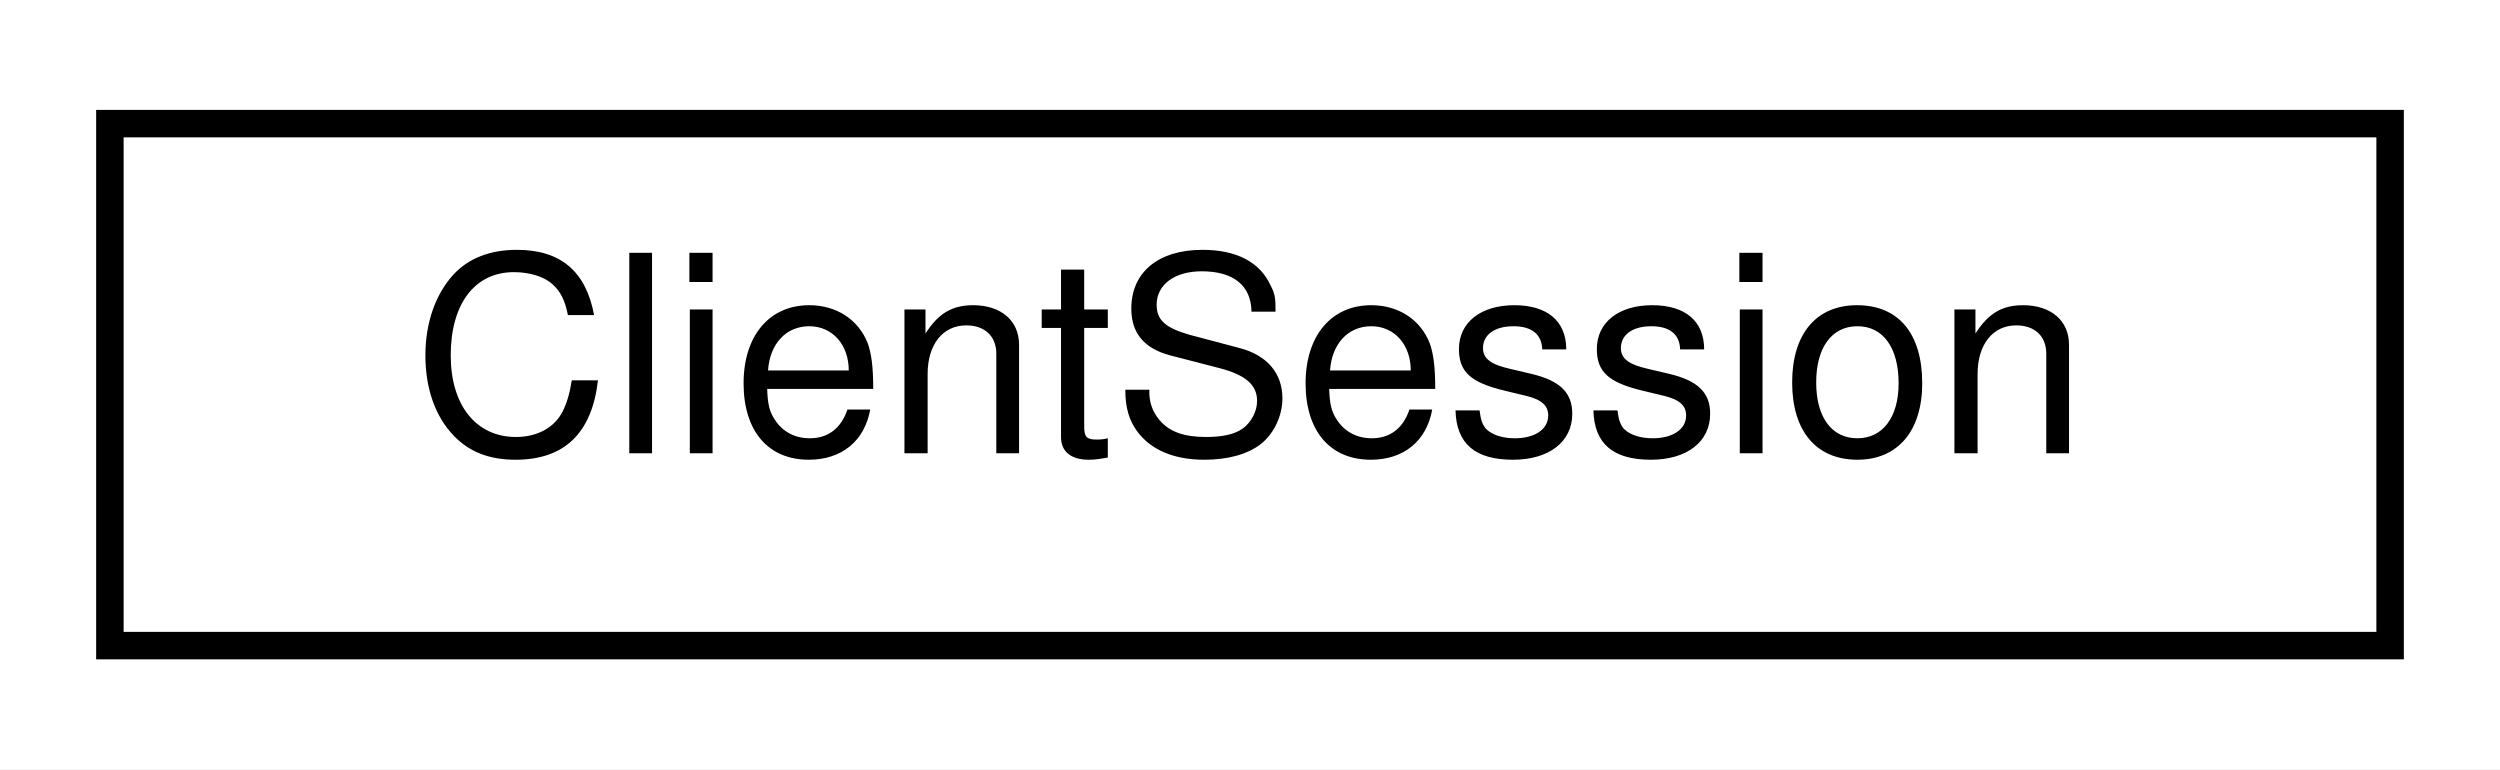
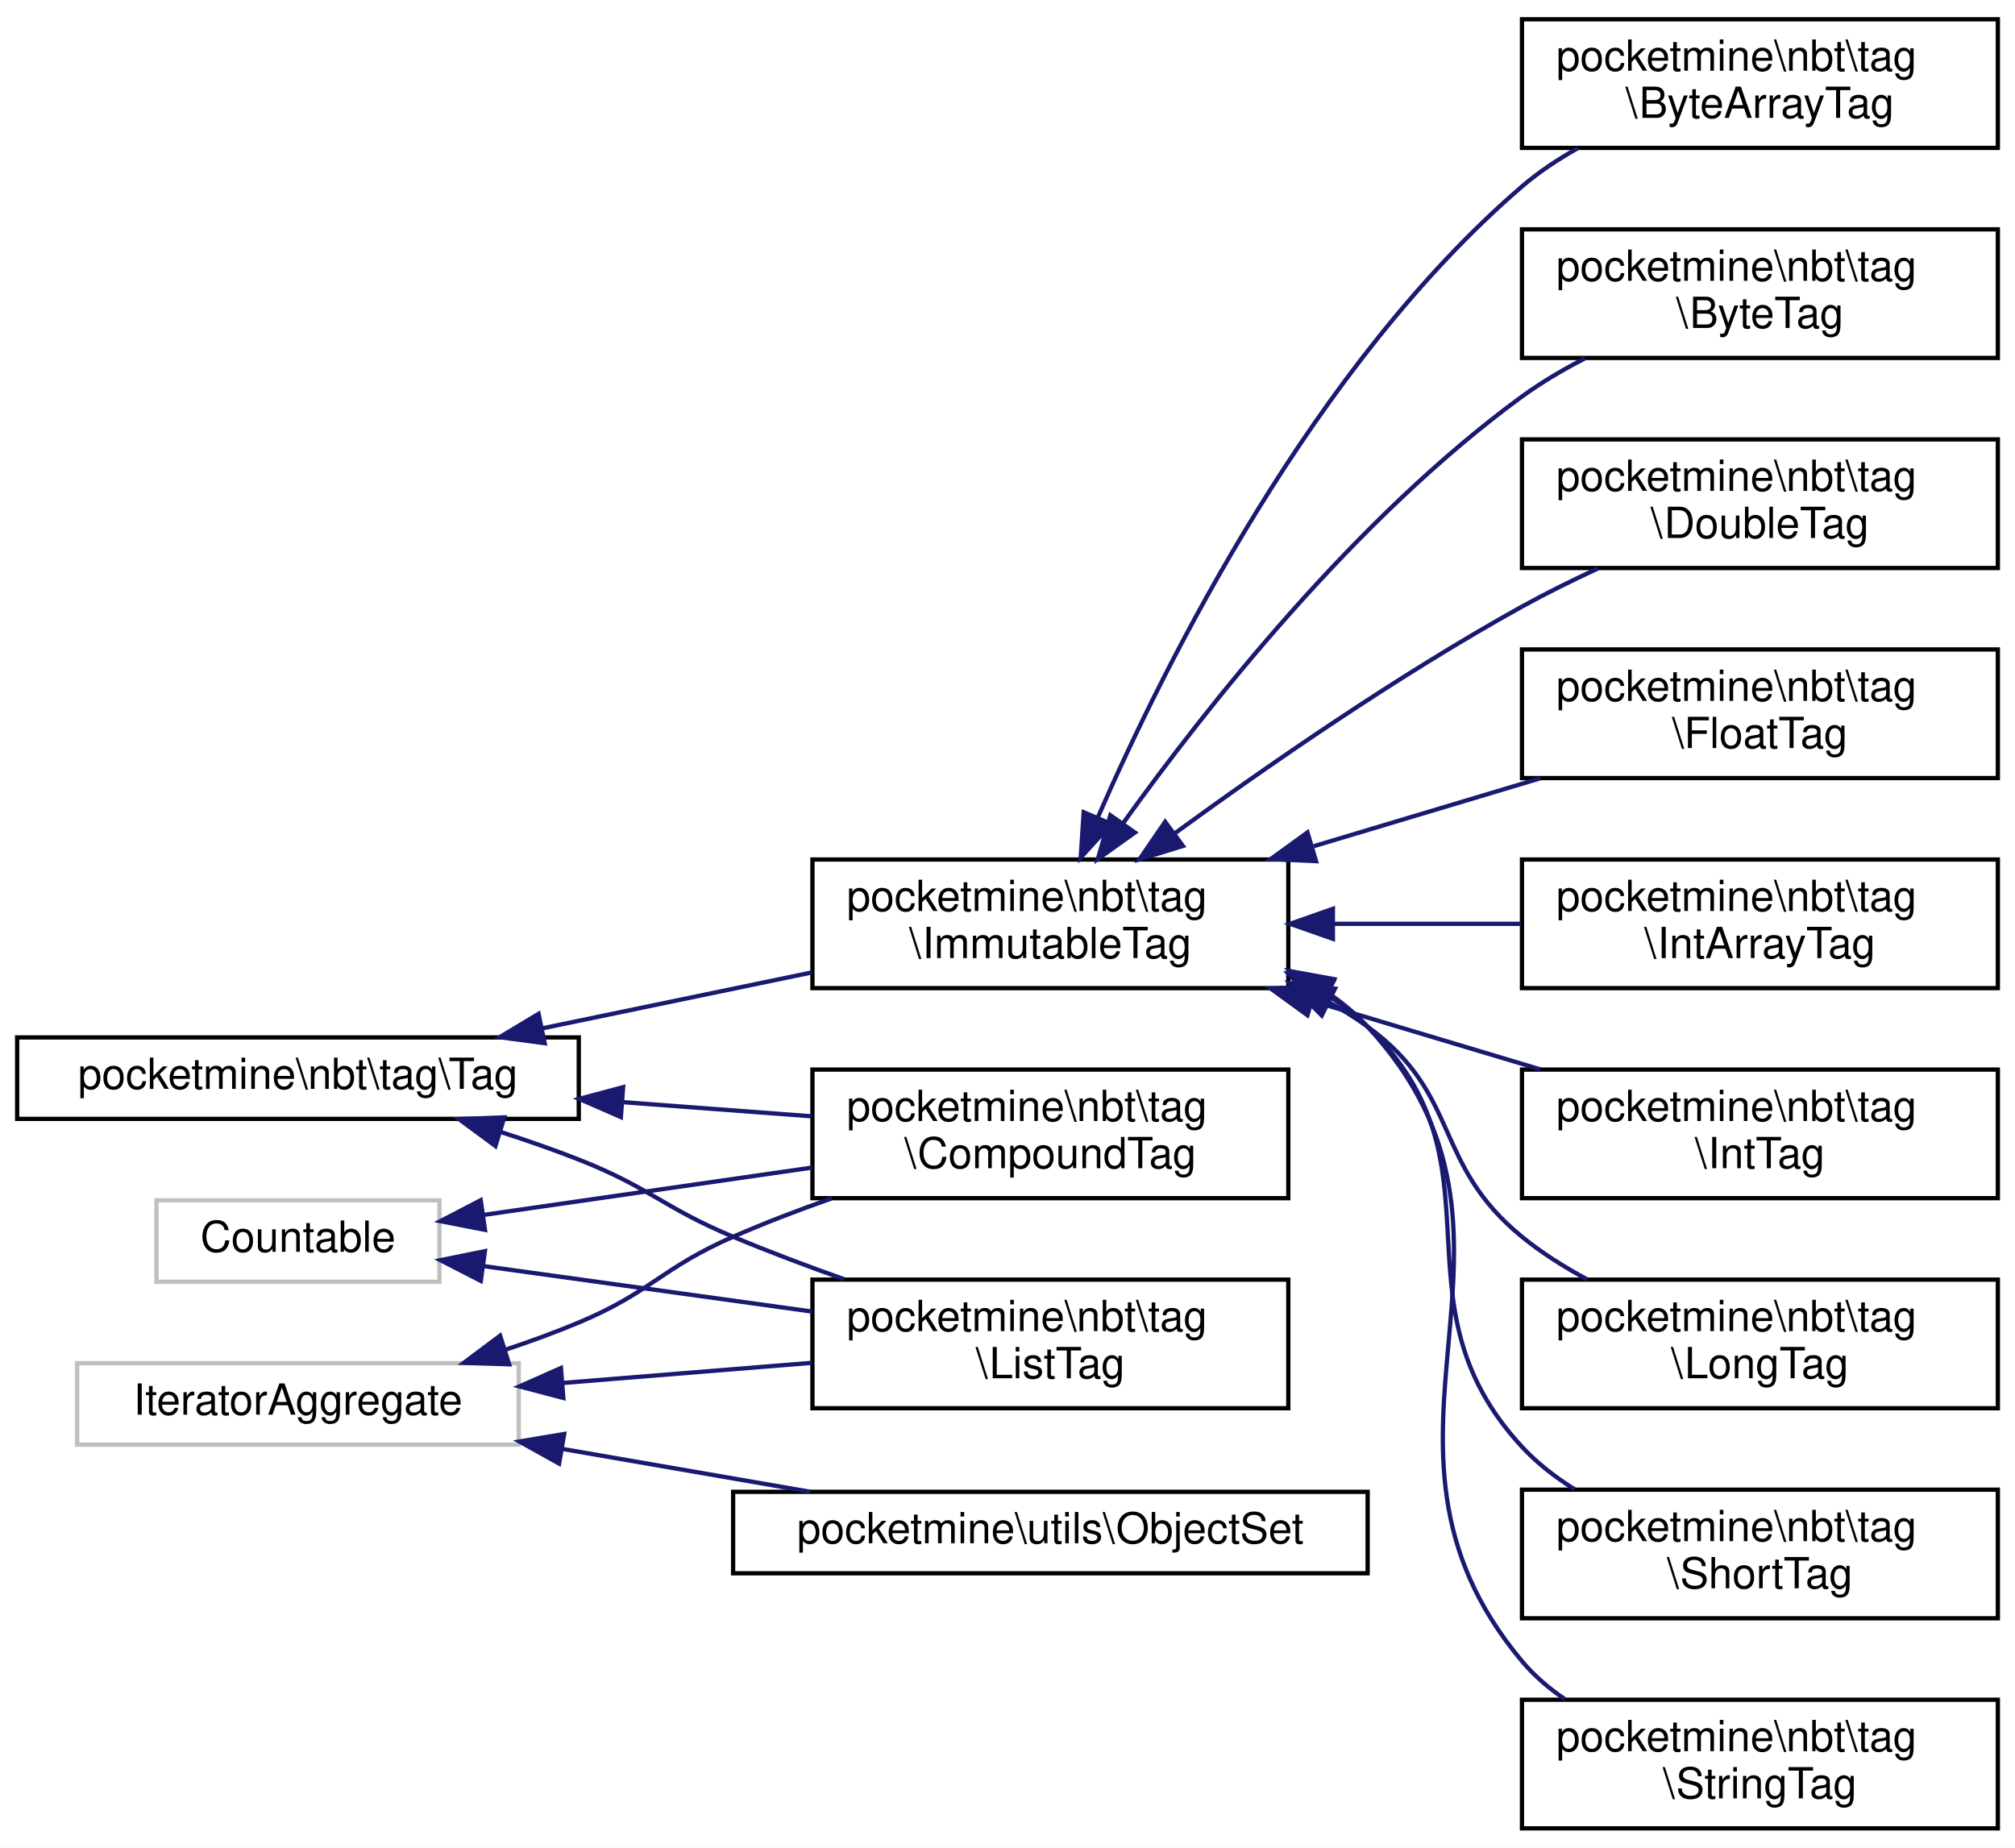
- <svg xmlns="http://www.w3.org/2000/svg" xmlns:xlink="http://www.w3.org/1999/xlink" width="91pt" height="28pt" viewBox="0.00 0.00 91.00 28.00">
-   <g id="graph0" class="graph" transform="scale(1 1) rotate(0) translate(4 24)">
-     <polygon fill="white" stroke="transparent" points="-4,4 -4,-24 87,-24 87,4 -4,4" />
+ <svg xmlns="http://www.w3.org/2000/svg" xmlns:xlink="http://www.w3.org/1999/xlink" width="470pt" height="431pt" viewBox="0.00 0.00 470.00 431.00">
+   <g id="graph0" class="graph" transform="scale(1 1) rotate(0) translate(4 427)">
+     <polygon fill="white" stroke="transparent" points="-4,4 -4,-427 466,-427 466,4 -4,4" />
    <g id="node1" class="node">
      <g id="a_node1">
-         <a xlink:href="d8/d4c/class_client_session.html" target="_top" xlink:title=" ">
-           <polygon fill="white" stroke="black" points="0,-0.5 0,-19.5 83,-19.5 83,-0.5 0,-0.5" />
-           <text text-anchor="middle" x="41.5" y="-7.5" font-family="Helvetica,sans-Serif" font-size="10.00">ClientSession</text>
-         </a>
-       </g>
+         <a xlink:title=" ">
+           <polygon fill="white" stroke="#bfbfbf" points="32.5,-128 32.5,-147 98.5,-147 98.5,-128 32.5,-128" />
+           <text text-anchor="middle" x="65.5" y="-135" font-family="Helvetica,sans-Serif" font-size="10.00">Countable</text>
+         </a>
+       </g>
+     </g>
+     <g id="node2" class="node">
+       <g id="a_node2">
+         <a xlink:href="de/d67/classpocketmine_1_1nbt_1_1tag_1_1_compound_tag.html" target="_top" xlink:title=" ">
+           <polygon fill="white" stroke="black" points="185.5,-147.5 185.5,-177.5 296.5,-177.5 296.5,-147.5 185.5,-147.5" />
+           <text text-anchor="start" x="193.5" y="-165.5" font-family="Helvetica,sans-Serif" font-size="10.00">pocketmine\nbt\tag</text>
+           <text text-anchor="middle" x="241" y="-154.5" font-family="Helvetica,sans-Serif" font-size="10.00">\CompoundTag</text>
+         </a>
+       </g>
+     </g>
+     <g id="edge1" class="edge">
+       <path fill="none" stroke="midnightblue" d="M108.88,-143.61C131.94,-146.93 160.72,-151.08 185.44,-154.64" />
+       <polygon fill="midnightblue" stroke="midnightblue" points="109.12,-140.11 98.73,-142.14 108.13,-147.03 109.12,-140.11" />
+     </g>
+     <g id="node3" class="node">
+       <g id="a_node3">
+         <a xlink:href="d5/df4/classpocketmine_1_1nbt_1_1tag_1_1_list_tag.html" target="_top" xlink:title=" ">
+           <polygon fill="white" stroke="black" points="185.5,-98.5 185.5,-128.5 296.5,-128.5 296.5,-98.5 185.5,-98.5" />
+           <text text-anchor="start" x="193.5" y="-116.5" font-family="Helvetica,sans-Serif" font-size="10.00">pocketmine\nbt\tag</text>
+           <text text-anchor="middle" x="241" y="-105.5" font-family="Helvetica,sans-Serif" font-size="10.00">\ListTag</text>
+         </a>
+       </g>
+     </g>
+     <g id="edge2" class="edge">
+       <path fill="none" stroke="midnightblue" d="M108.88,-131.64C131.94,-128.45 160.72,-124.47 185.44,-121.05" />
+       <polygon fill="midnightblue" stroke="midnightblue" points="108.15,-128.2 98.73,-133.04 109.11,-135.14 108.15,-128.2" />
+     </g>
+     <g id="node4" class="node">
+       <g id="a_node4">
+         <a xlink:title=" ">
+           <polygon fill="white" stroke="#bfbfbf" points="14,-90 14,-109 117,-109 117,-90 14,-90" />
+           <text text-anchor="middle" x="65.5" y="-97" font-family="Helvetica,sans-Serif" font-size="10.00">IteratorAggregate</text>
+         </a>
+       </g>
+     </g>
+     <g id="edge3" class="edge">
+       <path fill="none" stroke="midnightblue" d="M113.91,-112.16C119.74,-114.09 125.55,-116.22 131,-118.5 147.88,-125.57 150.23,-131.16 167,-138.5 174.33,-141.71 182.24,-144.73 190.05,-147.48" />
+       <polygon fill="midnightblue" stroke="midnightblue" points="114.76,-108.75 104.17,-109.08 112.65,-115.43 114.76,-108.75" />
+     </g>
+     <g id="edge4" class="edge">
+       <path fill="none" stroke="midnightblue" d="M127.16,-104.39C146.09,-105.92 166.85,-107.6 185.35,-109.09" />
+       <polygon fill="midnightblue" stroke="midnightblue" points="127.4,-100.9 117.15,-103.59 126.84,-107.88 127.4,-100.9" />
+     </g>
+     <g id="node5" class="node">
+       <g id="a_node5">
+         <a xlink:href="dd/de5/classpocketmine_1_1utils_1_1_object_set.html" target="_top" xlink:title=" ">
+           <polygon fill="white" stroke="black" points="167,-60 167,-79 315,-79 315,-60 167,-60" />
+           <text text-anchor="middle" x="241" y="-67" font-family="Helvetica,sans-Serif" font-size="10.00">pocketmine\utils\ObjectSet</text>
+         </a>
+       </g>
+     </g>
+     <g id="edge5" class="edge">
+       <path fill="none" stroke="midnightblue" d="M127.11,-89.02C145.95,-85.76 166.61,-82.19 185.04,-79" />
+       <polygon fill="midnightblue" stroke="midnightblue" points="126.41,-85.59 117.15,-90.74 127.6,-92.49 126.41,-85.59" />
+     </g>
+     <g id="node6" class="node">
+       <g id="a_node6">
+         <a xlink:href="dc/d26/classpocketmine_1_1nbt_1_1tag_1_1_tag.html" target="_top" xlink:title=" ">
+           <polygon fill="white" stroke="black" points="0,-166 0,-185 131,-185 131,-166 0,-166" />
+           <text text-anchor="middle" x="65.5" y="-173" font-family="Helvetica,sans-Serif" font-size="10.00">pocketmine\nbt\tag\Tag</text>
+         </a>
+       </g>
+     </g>
+     <g id="edge6" class="edge">
+       <path fill="none" stroke="midnightblue" d="M141.25,-169.9C156.05,-168.79 171.31,-167.65 185.29,-166.6" />
+       <polygon fill="midnightblue" stroke="midnightblue" points="140.82,-166.42 131.1,-170.66 141.34,-173.4 140.82,-166.42" />
+     </g>
+     <g id="edge17" class="edge">
+       <path fill="none" stroke="midnightblue" d="M112.71,-162.97C118.92,-160.97 125.15,-158.8 131,-156.5 147.65,-149.95 150.5,-145.41 167,-138.5 175.28,-135.03 184.22,-131.67 192.92,-128.59" />
+       <polygon fill="midnightblue" stroke="midnightblue" points="111.56,-159.66 103.04,-165.96 113.63,-166.35 111.56,-159.66" />
+     </g>
+     <g id="node7" class="node">
+       <g id="a_node7">
+         <a xlink:href="dc/ddf/classpocketmine_1_1nbt_1_1tag_1_1_immutable_tag.html" target="_top" xlink:title=" ">
+           <polygon fill="white" stroke="black" points="185.5,-196.5 185.5,-226.5 296.5,-226.5 296.5,-196.5 185.5,-196.5" />
+           <text text-anchor="start" x="193.5" y="-214.5" font-family="Helvetica,sans-Serif" font-size="10.00">pocketmine\nbt\tag</text>
+           <text text-anchor="middle" x="241" y="-203.5" font-family="Helvetica,sans-Serif" font-size="10.00">\ImmutableTag</text>
+         </a>
+       </g>
+     </g>
+     <g id="edge7" class="edge">
+       <path fill="none" stroke="midnightblue" d="M122.51,-187.12C142.67,-191.31 165.38,-196.02 185.41,-200.17" />
+       <polygon fill="midnightblue" stroke="midnightblue" points="123.04,-183.66 112.54,-185.05 121.62,-190.51 123.04,-183.66" />
+     </g>
+     <g id="node8" class="node">
+       <g id="a_node8">
+         <a xlink:href="dd/dec/classpocketmine_1_1nbt_1_1tag_1_1_byte_array_tag.html" target="_top" xlink:title=" ">
+           <polygon fill="white" stroke="black" points="351,-392.5 351,-422.5 462,-422.5 462,-392.5 351,-392.5" />
+           <text text-anchor="start" x="359" y="-410.5" font-family="Helvetica,sans-Serif" font-size="10.00">pocketmine\nbt\tag</text>
+           <text text-anchor="middle" x="406.5" y="-399.5" font-family="Helvetica,sans-Serif" font-size="10.00">\ByteArrayTag</text>
+         </a>
+       </g>
+     </g>
+     <g id="edge8" class="edge">
+       <path fill="none" stroke="midnightblue" d="M252.1,-236.4C268.09,-273.08 302.49,-341.78 351,-383.5 354.92,-386.87 359.39,-389.84 364.04,-392.44" />
+       <polygon fill="midnightblue" stroke="midnightblue" points="255.21,-234.79 248.08,-226.96 248.77,-237.53 255.21,-234.79" />
+     </g>
+     <g id="node9" class="node">
+       <g id="a_node9">
+         <a xlink:href="d1/d0a/classpocketmine_1_1nbt_1_1tag_1_1_byte_tag.html" target="_top" xlink:title=" ">
+           <polygon fill="white" stroke="black" points="351,-343.5 351,-373.5 462,-373.5 462,-343.5 351,-343.5" />
+           <text text-anchor="start" x="359" y="-361.5" font-family="Helvetica,sans-Serif" font-size="10.00">pocketmine\nbt\tag</text>
+           <text text-anchor="middle" x="406.5" y="-350.5" font-family="Helvetica,sans-Serif" font-size="10.00">\ByteTag</text>
+         </a>
+       </g>
+     </g>
+     <g id="edge9" class="edge">
+       <path fill="none" stroke="midnightblue" d="M258.05,-235.09C277.43,-262.1 312.27,-306.25 351,-334.5 355.51,-337.79 360.54,-340.76 365.68,-343.4" />
+       <polygon fill="midnightblue" stroke="midnightblue" points="260.72,-232.79 252.09,-226.64 254.99,-236.83 260.72,-232.79" />
+     </g>
+     <g id="node10" class="node">
+       <g id="a_node10">
+         <a xlink:href="de/d4a/classpocketmine_1_1nbt_1_1tag_1_1_double_tag.html" target="_top" xlink:title=" ">
+           <polygon fill="white" stroke="black" points="351,-294.5 351,-324.5 462,-324.5 462,-294.5 351,-294.5" />
+           <text text-anchor="start" x="359" y="-312.5" font-family="Helvetica,sans-Serif" font-size="10.00">pocketmine\nbt\tag</text>
+           <text text-anchor="middle" x="406.5" y="-301.5" font-family="Helvetica,sans-Serif" font-size="10.00">\DoubleTag</text>
+         </a>
+       </g>
+     </g>
+     <g id="edge10" class="edge">
+       <path fill="none" stroke="midnightblue" d="M270.12,-232.68C291.61,-248.35 322.33,-269.63 351,-285.5 356.61,-288.6 362.7,-291.61 368.7,-294.39" />
+       <polygon fill="midnightblue" stroke="midnightblue" points="271.92,-229.66 261.79,-226.55 267.77,-235.3 271.92,-229.66" />
+     </g>
+     <g id="node11" class="node">
+       <g id="a_node11">
+         <a xlink:href="d7/d9e/classpocketmine_1_1nbt_1_1tag_1_1_float_tag.html" target="_top" xlink:title=" ">
+           <polygon fill="white" stroke="black" points="351,-245.5 351,-275.5 462,-275.5 462,-245.5 351,-245.5" />
+           <text text-anchor="start" x="359" y="-263.5" font-family="Helvetica,sans-Serif" font-size="10.00">pocketmine\nbt\tag</text>
+           <text text-anchor="middle" x="406.5" y="-252.5" font-family="Helvetica,sans-Serif" font-size="10.00">\FloatTag</text>
+         </a>
+       </g>
+     </g>
+     <g id="edge11" class="edge">
+       <path fill="none" stroke="midnightblue" d="M302.44,-229.61C319.82,-234.82 338.58,-240.45 355.28,-245.45" />
+       <polygon fill="midnightblue" stroke="midnightblue" points="302.97,-226.12 292.39,-226.6 300.96,-232.82 302.97,-226.12" />
+     </g>
+     <g id="node12" class="node">
+       <g id="a_node12">
+         <a xlink:href="da/dc3/classpocketmine_1_1nbt_1_1tag_1_1_int_array_tag.html" target="_top" xlink:title=" ">
+           <polygon fill="white" stroke="black" points="351,-196.5 351,-226.5 462,-226.5 462,-196.5 351,-196.5" />
+           <text text-anchor="start" x="359" y="-214.5" font-family="Helvetica,sans-Serif" font-size="10.00">pocketmine\nbt\tag</text>
+           <text text-anchor="middle" x="406.5" y="-203.5" font-family="Helvetica,sans-Serif" font-size="10.00">\IntArrayTag</text>
+         </a>
+       </g>
+     </g>
+     <g id="edge12" class="edge">
+       <path fill="none" stroke="midnightblue" d="M307.24,-211.5C321.66,-211.5 336.8,-211.5 350.75,-211.5" />
+       <polygon fill="midnightblue" stroke="midnightblue" points="306.9,-208 296.9,-211.5 306.9,-215 306.9,-208" />
+     </g>
+     <g id="node13" class="node">
+       <g id="a_node13">
+         <a xlink:href="d1/dca/classpocketmine_1_1nbt_1_1tag_1_1_int_tag.html" target="_top" xlink:title=" ">
+           <polygon fill="white" stroke="black" points="351,-147.5 351,-177.5 462,-177.5 462,-147.5 351,-147.5" />
+           <text text-anchor="start" x="359" y="-165.5" font-family="Helvetica,sans-Serif" font-size="10.00">pocketmine\nbt\tag</text>
+           <text text-anchor="middle" x="406.5" y="-154.5" font-family="Helvetica,sans-Serif" font-size="10.00">\IntTag</text>
+         </a>
+       </g>
+     </g>
+     <g id="edge13" class="edge">
+       <path fill="none" stroke="midnightblue" d="M302.44,-193.39C319.82,-188.18 338.58,-182.55 355.28,-177.55" />
+       <polygon fill="midnightblue" stroke="midnightblue" points="300.96,-190.18 292.39,-196.4 302.97,-196.88 300.96,-190.18" />
+     </g>
+     <g id="node14" class="node">
+       <g id="a_node14">
+         <a xlink:href="d1/d29/classpocketmine_1_1nbt_1_1tag_1_1_long_tag.html" target="_top" xlink:title=" ">
+           <polygon fill="white" stroke="black" points="351,-98.5 351,-128.5 462,-128.5 462,-98.5 351,-98.5" />
+           <text text-anchor="start" x="359" y="-116.5" font-family="Helvetica,sans-Serif" font-size="10.00">pocketmine\nbt\tag</text>
+           <text text-anchor="middle" x="406.5" y="-105.5" font-family="Helvetica,sans-Serif" font-size="10.00">\LongTag</text>
+         </a>
+       </g>
+     </g>
+     <g id="edge14" class="edge">
+       <path fill="none" stroke="midnightblue" d="M305.99,-193.18C309.13,-191.45 312.16,-189.56 315,-187.5 336.88,-171.64 330.05,-155.57 351,-138.5 355.6,-134.75 360.85,-131.43 366.24,-128.54" />
+       <polygon fill="midnightblue" stroke="midnightblue" points="304.3,-190.11 296.87,-197.66 307.39,-196.39 304.3,-190.11" />
+     </g>
+     <g id="node15" class="node">
+       <g id="a_node15">
+         <a xlink:href="db/d53/classpocketmine_1_1nbt_1_1tag_1_1_short_tag.html" target="_top" xlink:title=" ">
+           <polygon fill="white" stroke="black" points="351,-49.5 351,-79.5 462,-79.5 462,-49.5 351,-49.5" />
+           <text text-anchor="start" x="359" y="-67.5" font-family="Helvetica,sans-Serif" font-size="10.00">pocketmine\nbt\tag</text>
+           <text text-anchor="middle" x="406.5" y="-56.5" font-family="Helvetica,sans-Serif" font-size="10.00">\ShortTag</text>
+         </a>
+       </g>
+     </g>
+     <g id="edge15" class="edge">
+       <path fill="none" stroke="midnightblue" d="M305.47,-194.93C308.9,-192.75 312.11,-190.29 315,-187.5 348.37,-155.26 319.49,-123.57 351,-89.5 354.53,-85.68 358.77,-82.4 363.29,-79.59" />
+       <polygon fill="midnightblue" stroke="midnightblue" points="303.69,-191.92 296.58,-199.78 307.04,-198.06 303.69,-191.92" />
+     </g>
+     <g id="node16" class="node">
+       <g id="a_node16">
+         <a xlink:href="d6/d25/classpocketmine_1_1nbt_1_1tag_1_1_string_tag.html" target="_top" xlink:title=" ">
+           <polygon fill="white" stroke="black" points="351,-0.5 351,-30.5 462,-30.5 462,-0.5 351,-0.5" />
+           <text text-anchor="start" x="359" y="-18.5" font-family="Helvetica,sans-Serif" font-size="10.00">pocketmine\nbt\tag</text>
+           <text text-anchor="middle" x="406.5" y="-7.5" font-family="Helvetica,sans-Serif" font-size="10.00">\StringTag</text>
+         </a>
+       </g>
+     </g>
+     <g id="edge16" class="edge">
+       <path fill="none" stroke="midnightblue" d="M305.67,-195.43C309.07,-193.13 312.23,-190.5 315,-187.5 360.94,-137.78 307.53,-91.39 351,-39.5 353.85,-36.09 357.29,-33.15 361.03,-30.62" />
+       <polygon fill="midnightblue" stroke="midnightblue" points="303.73,-192.5 296.77,-200.49 307.19,-198.59 303.73,-192.5" />
    </g>
  </g>
</svg>
